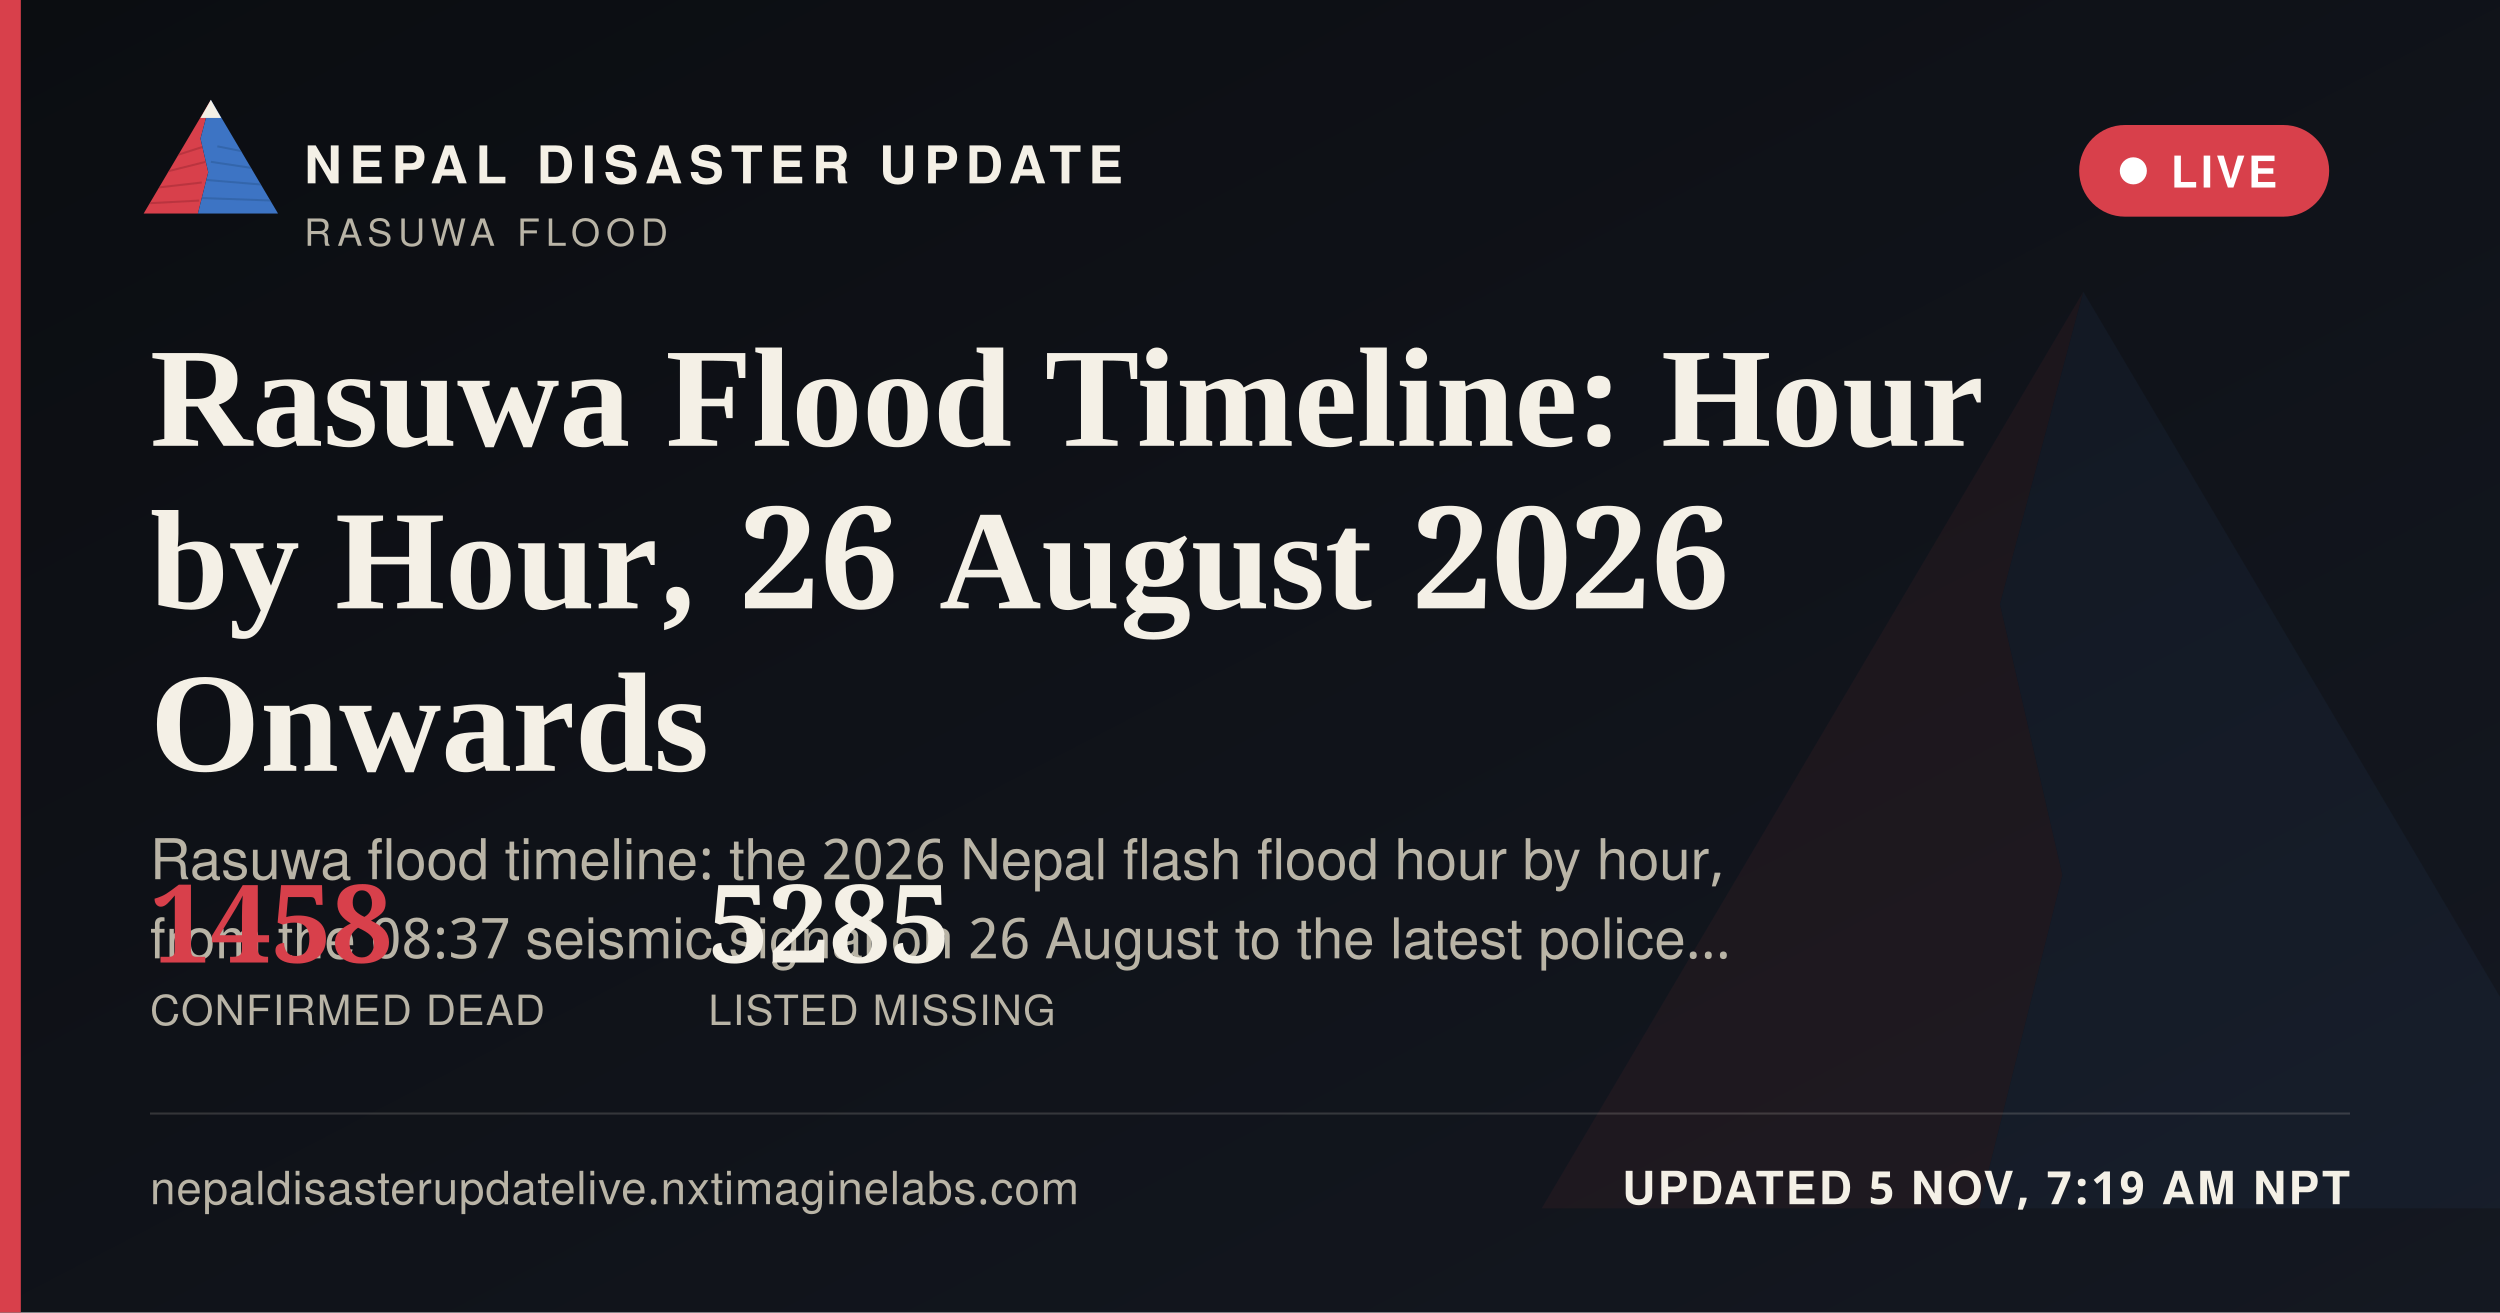
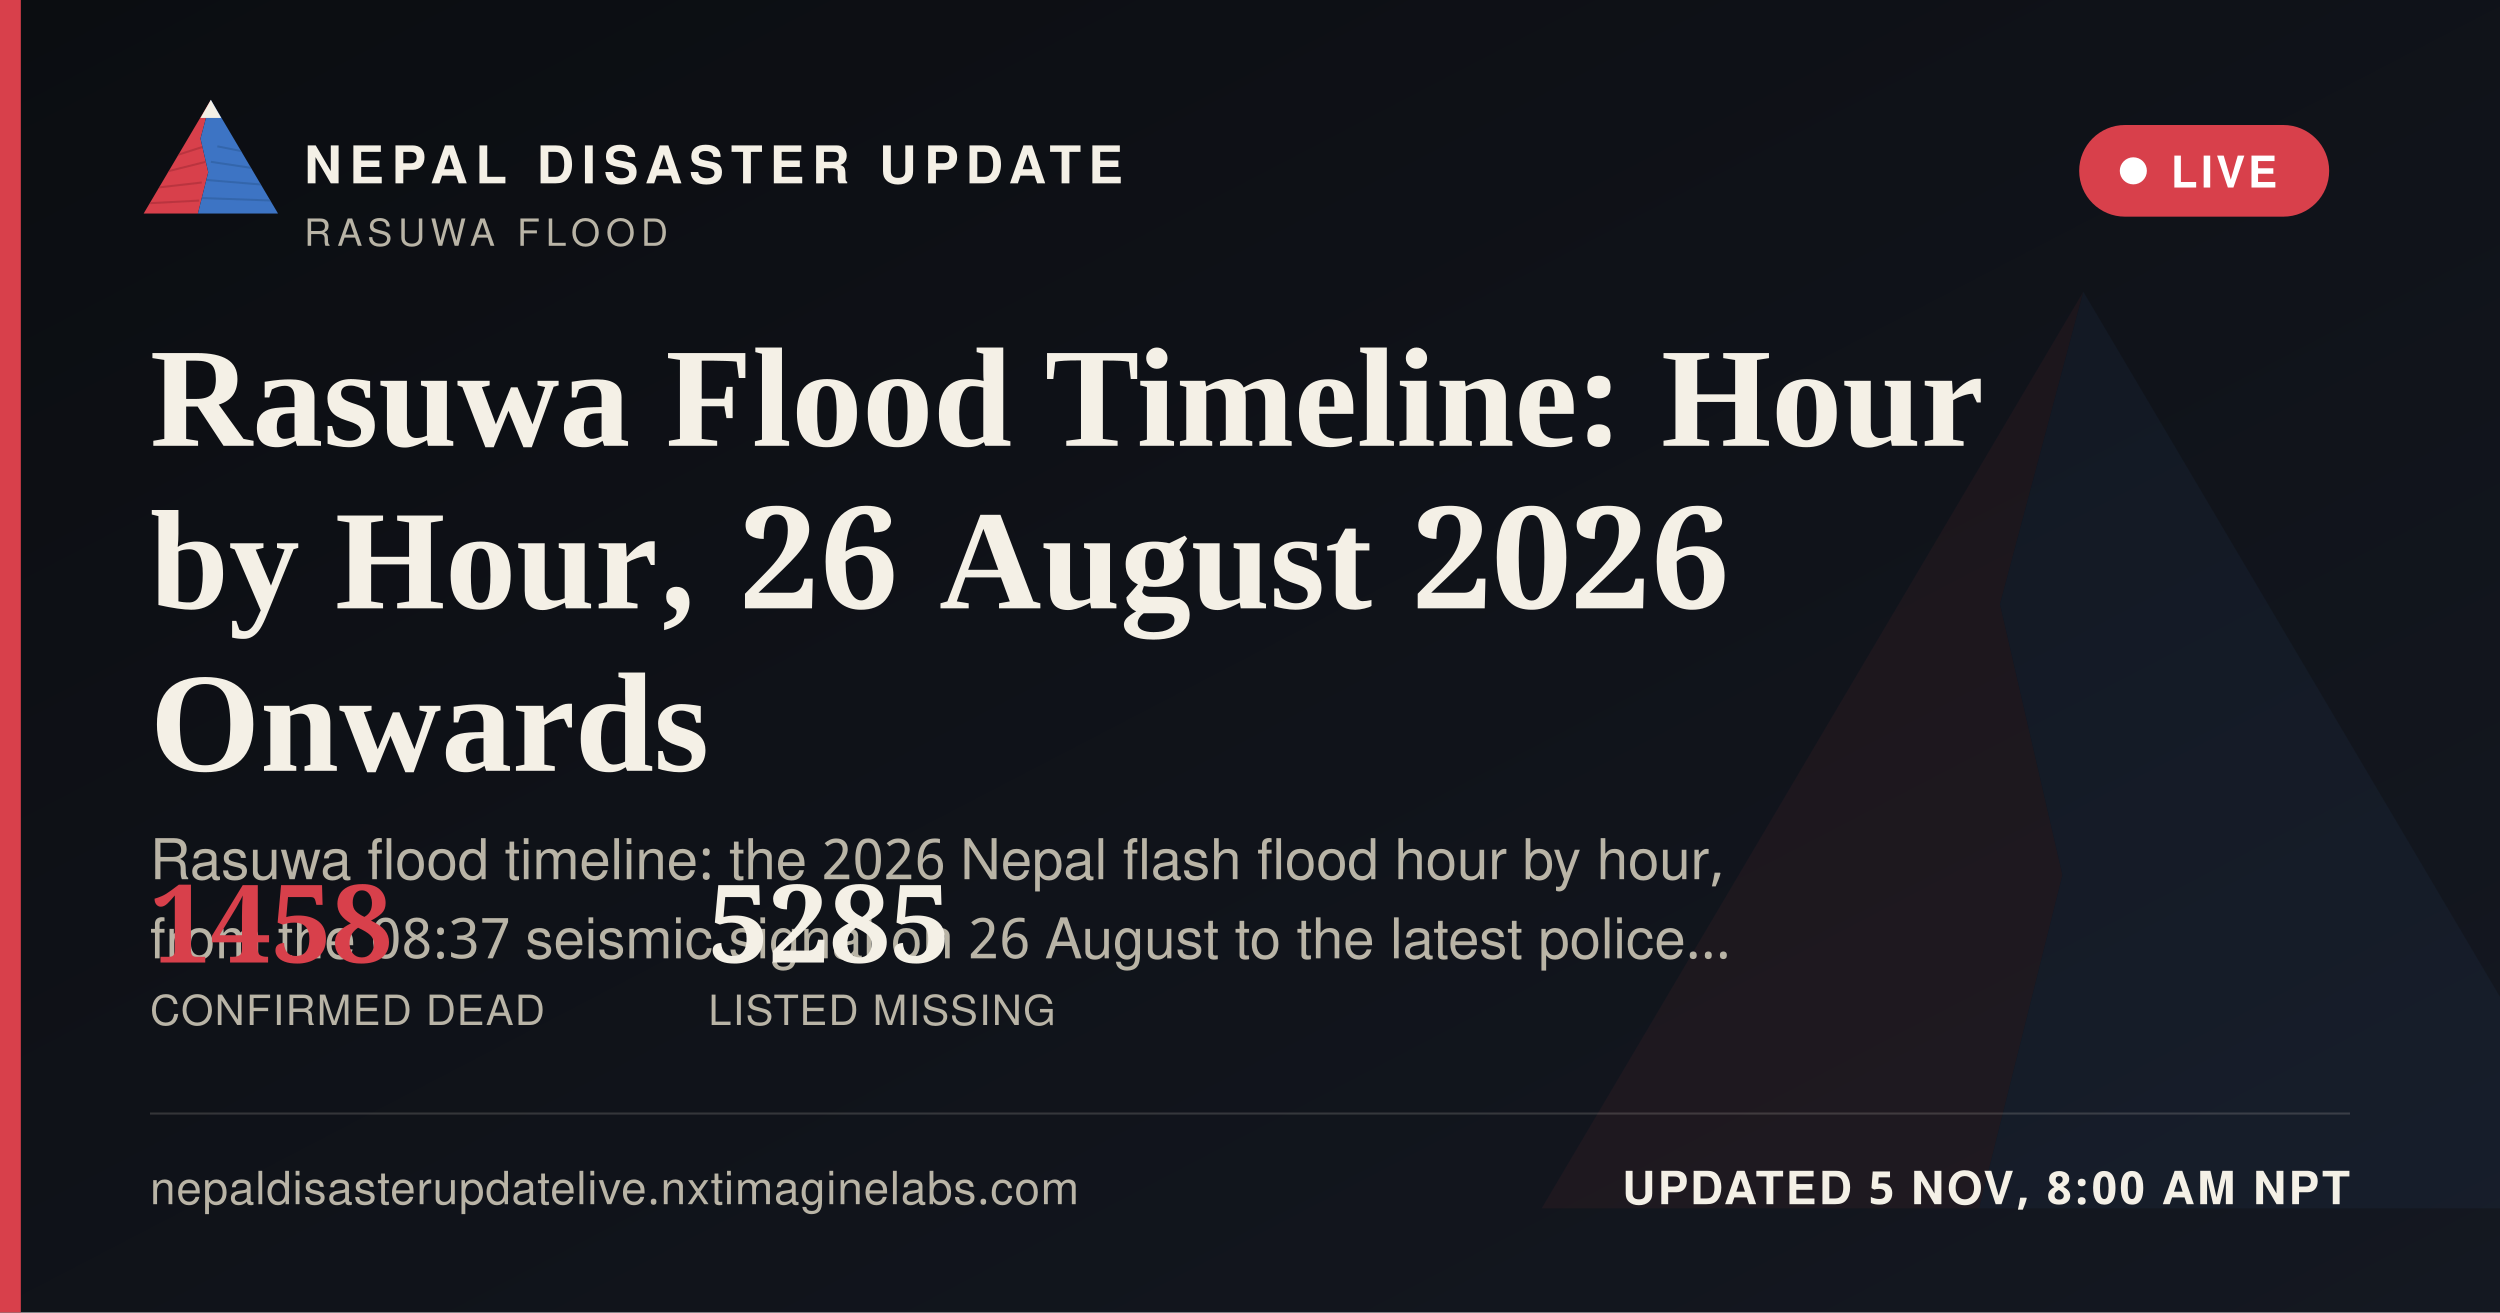
<svg xmlns="http://www.w3.org/2000/svg" width="1200" height="630" viewBox="0 0 1200 630">
  <defs>
    <linearGradient id="ogbg" x1="0" y1="0" x2="1" y2="1">
      <stop offset="0" stop-color="#0B0D11" />
      <stop offset="1" stop-color="#141821" />
    </linearGradient>
  </defs>
  <rect width="1200" height="630" fill="url(#ogbg)" />
  <g transform="translate(700,60) scale(5)" opacity="0.06">
    <polygon points="60,16 52,46 58,72 50,104 8,104" fill="#D8404B" />
    <polygon points="60,16 112,104 50,104 58,72 52,46" fill="#3D74C4" />
  </g>
  <rect x="0" y="0" width="10" height="630" fill="#D8404B" />
  <g transform="translate(64,38) scale(0.62)">
    <g>
      <defs>
        <clipPath id="ogLc">
          <polygon points="60,16 52,46 58,72 50,104 8,104" />
        </clipPath>
        <clipPath id="ogRc">
          <polygon points="60,16 112,104 50,104 58,72 52,46" />
        </clipPath>
      </defs>
      <polygon points="60,16 52,46 58,72 50,104 8,104" fill="#D8404B" />
      <g clip-path="url(#ogLc)" stroke="#A32A34" stroke-width="1.6" fill="none" opacity="0.55">
        <path d="M30,60 L55,52" />
        <path d="M24,72 L56,64" />
        <path d="M18,84 L53,80" />
        <path d="M13,96 L51,94" />
      </g>
      <polygon points="60,16 112,104 50,104 58,72 52,46" fill="#3D74C4" />
      <g clip-path="url(#ogRc)" stroke="#2A5793" stroke-width="1.6" fill="none" opacity="0.5">
        <path d="M65,52 L95,58" />
        <path d="M60,64 L100,70" />
        <path d="M56,78 L104,82" />
        <path d="M52,92 L108,94" />
      </g>
      <polygon points="60,16 52,30 68,30" fill="#F4F0E6" />
    </g>
  </g>
  <text x="146" y="88" font-family="'Public Sans', 'Noto Sans Devanagari', 'Helvetica Neue', Helvetica, Arial, sans-serif" font-size="25" font-weight="800" letter-spacing="3.6" fill="#F4F0E6">NEPAL DISASTER UPDATE</text>
  <text x="146" y="118" font-family="'Public Sans', 'Noto Sans Devanagari', 'Helvetica Neue', Helvetica, Arial, sans-serif" font-size="18" letter-spacing="2.8" fill="#B9B4A6">RASUWA FLOOD</text>
  <g>
    <rect x="998" y="60" width="120" height="44" rx="22" fill="#D8404B" stroke="none" />
    <circle cx="1024" cy="82" r="6.5" fill="#FFFFFF" />
    <text x="1042" y="90" font-family="'Public Sans', 'Noto Sans Devanagari', 'Helvetica Neue', Helvetica, Arial, sans-serif" font-size="21" font-weight="700" letter-spacing="1.6" fill="#FFFFFF">LIVE</text>
  </g>
  <text x="72" y="214" font-family="Newsreader, 'Noto Serif Devanagari', Georgia, 'Times New Roman', serif" font-size="68" font-weight="600" fill="#F4F0E6">Rasuwa Flood Timeline: Hour</text>
  <text x="72" y="292" font-family="Newsreader, 'Noto Serif Devanagari', Georgia, 'Times New Roman', serif" font-size="68" font-weight="600" fill="#F4F0E6">by Hour, 26 August 2026</text>
  <text x="72" y="370" font-family="Newsreader, 'Noto Serif Devanagari', Georgia, 'Times New Roman', serif" font-size="68" font-weight="600" fill="#F4F0E6">Onwards</text>
  <text x="72" y="422" font-family="'Public Sans', 'Noto Sans Devanagari', 'Helvetica Neue', Helvetica, Arial, sans-serif" font-size="27" fill="#B9B4A6">Rasuwa flood timeline: the 2026 Nepal flash flood hour by hour,</text>
  <text x="72" y="460" font-family="'Public Sans', 'Noto Sans Devanagari', 'Helvetica Neue', Helvetica, Arial, sans-serif" font-size="27" fill="#B9B4A6">from the 08:37 seismic signal on 26 August to the latest police…</text>
  <g transform="translate(72,462)">
    <text x="0" y="0" font-family="Newsreader, 'Noto Serif Devanagari', Georgia, 'Times New Roman', serif" font-size="52" font-weight="600" fill="#D8404B">1458</text>
    <text x="0" y="30" font-family="'Public Sans', 'Noto Sans Devanagari', 'Helvetica Neue', Helvetica, Arial, sans-serif" font-size="20" letter-spacing="0.6" fill="#B9B4A6">CONFIRMED DEAD</text>
    <text x="268" y="0" font-family="Newsreader, 'Noto Serif Devanagari', Georgia, 'Times New Roman', serif" font-size="52" font-weight="600" fill="#F4F0E6">5285</text>
    <text x="268" y="30" font-family="'Public Sans', 'Noto Sans Devanagari', 'Helvetica Neue', Helvetica, Arial, sans-serif" font-size="20" letter-spacing="0.6" fill="#B9B4A6">LISTED MISSING</text>
  </g>
  <rect x="72" y="534" width="1056" height="1" fill="rgba(244,240,230,0.16)" />
  <text x="72" y="578" font-family="'Public Sans', 'Noto Sans Devanagari', 'Helvetica Neue', Helvetica, Arial, sans-serif" font-size="22" fill="#B9B4A6" letter-spacing="0.4">nepaldisasterupdatelive.nxtimaginelabs.com</text>
-   <text x="1128" y="578" text-anchor="end" font-family="'Public Sans', 'Noto Sans Devanagari', 'Helvetica Neue', Helvetica, Arial, sans-serif" font-size="22" font-weight="700" letter-spacing="1.2" fill="#F4F0E6">UPDATED 5 NOV, 7:19 AM NPT</text>
+   <text x="1128" y="578" text-anchor="end" font-family="'Public Sans', 'Noto Sans Devanagari', 'Helvetica Neue', Helvetica, Arial, sans-serif" font-size="22" font-weight="700" letter-spacing="1.2" fill="#F4F0E6">UPDATED 5 NOV, 8:00 AM NPT</text>
</svg>
